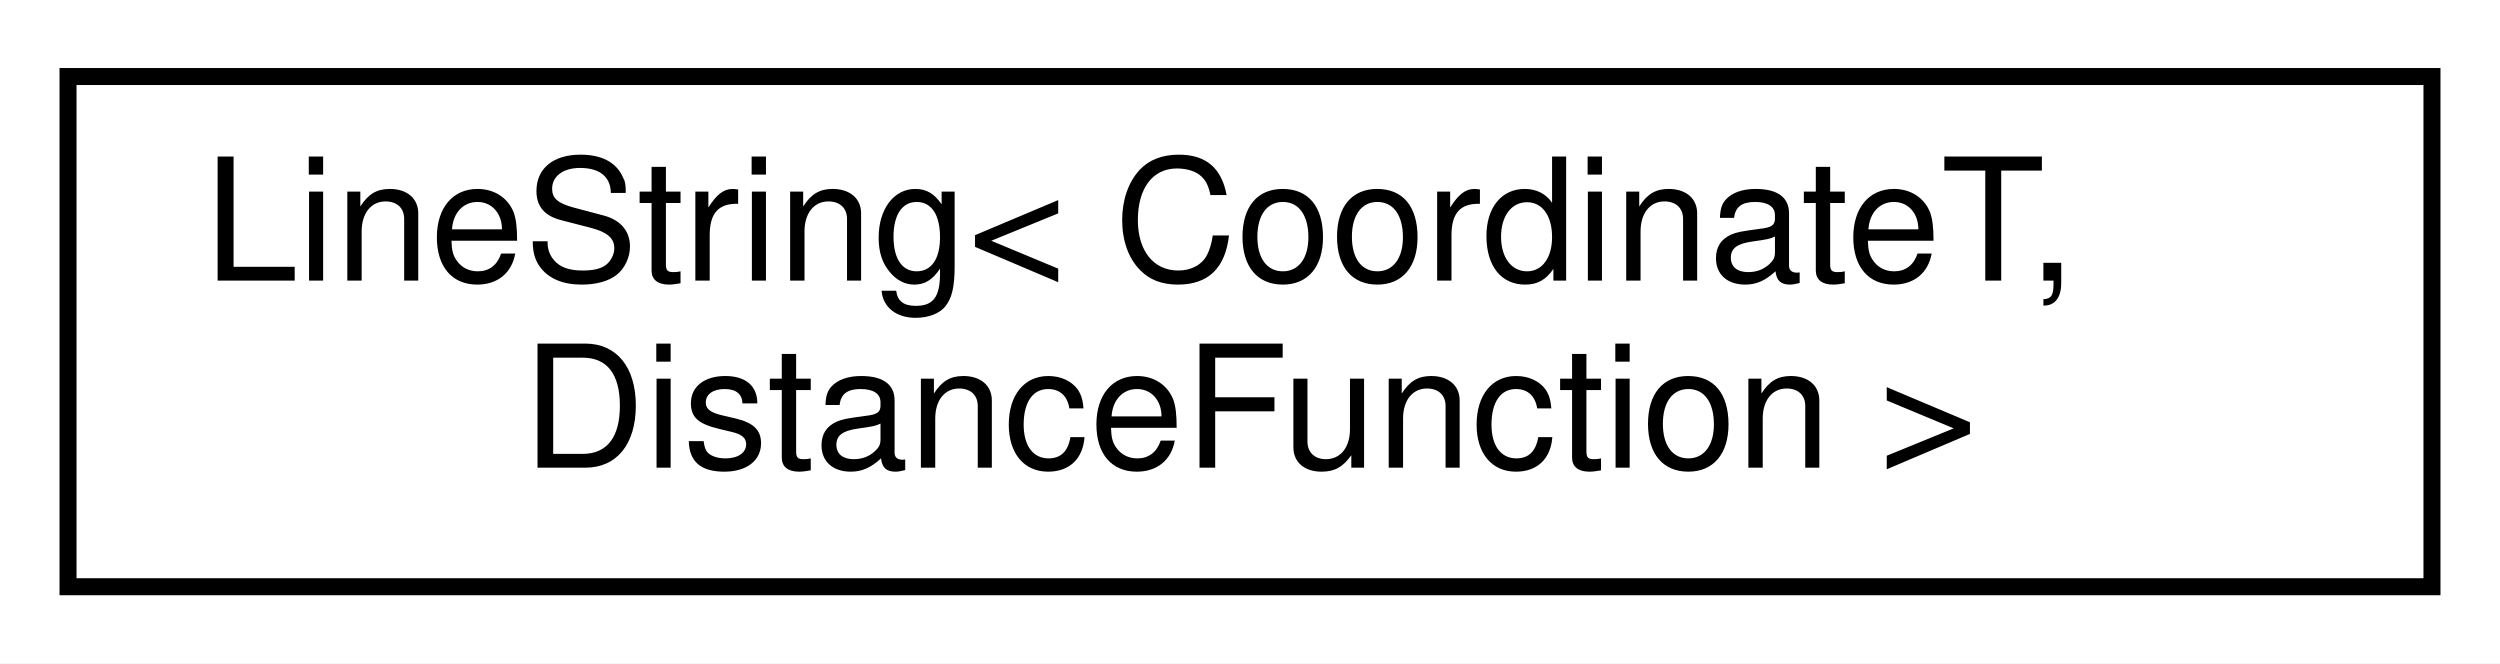
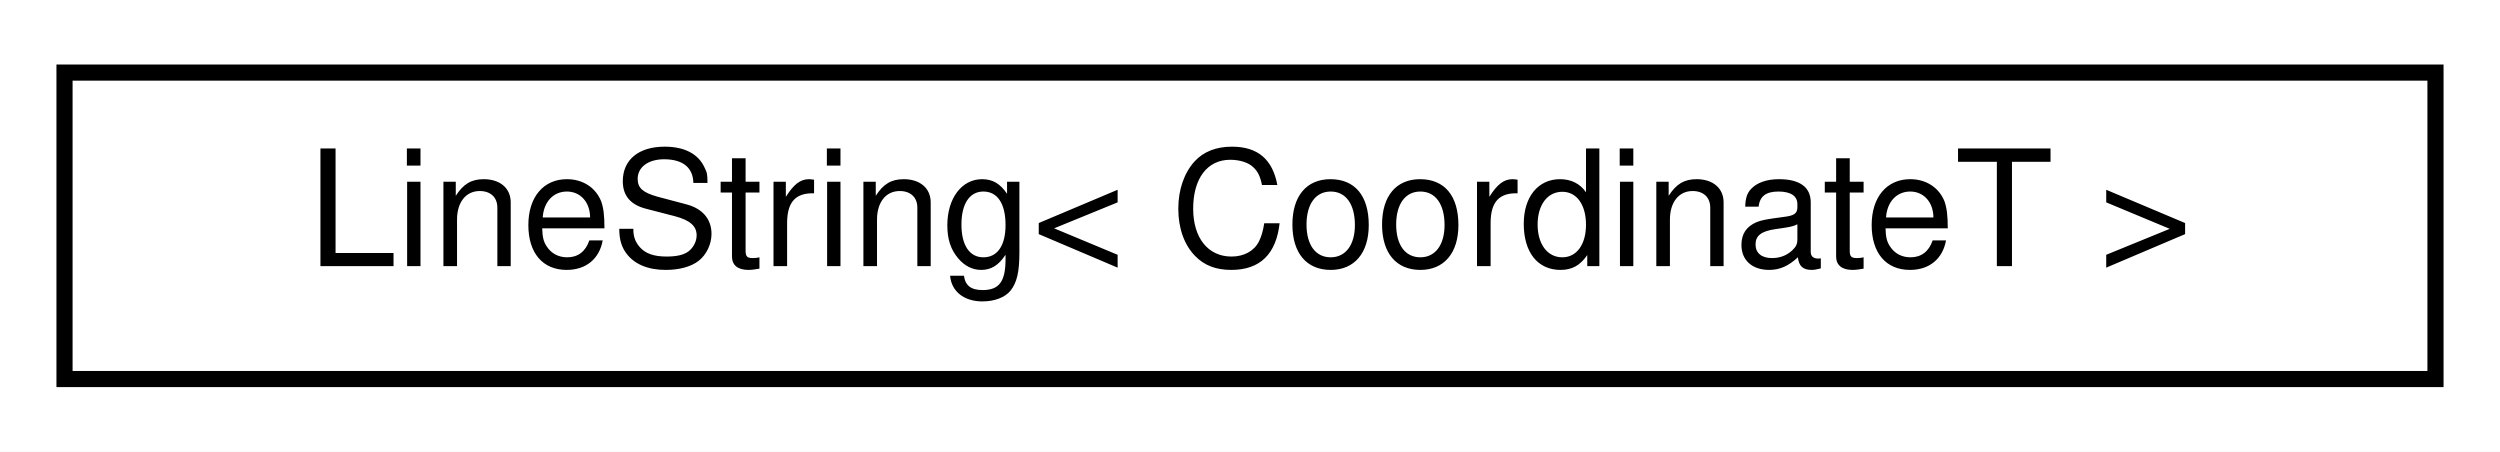
- <svg xmlns="http://www.w3.org/2000/svg" xmlns:xlink="http://www.w3.org/1999/xlink" width="147pt" height="39pt" viewBox="0.00 0.00 147.00 39.00">
-   <g id="graph0" class="graph" transform="scale(1 1) rotate(0) translate(4 35)">
-     <polygon fill="white" stroke="transparent" points="-4,4 -4,-35 143,-35 143,4 -4,4" />
+ <svg xmlns="http://www.w3.org/2000/svg" xmlns:xlink="http://www.w3.org/1999/xlink" width="155pt" height="28pt" viewBox="0.00 0.00 155.00 28.00">
+   <g id="graph0" class="graph" transform="scale(1 1) rotate(0) translate(4 24)">
+     <polygon fill="white" stroke="transparent" points="-4,4 -4,-24 151,-24 151,4 -4,4" />
    <g id="node1" class="node">
      <g id="a_node1">
-         <a xlink:href="classmaliput__sparse_1_1geometry_1_1_line_string.html" target="_top" xlink:title="Defines a polyline in the CoordinateT domain composed of at least 2 points.">
-           <polygon fill="white" stroke="black" points="0,-0.5 0,-30.5 139,-30.5 139,-0.5 0,-0.5" />
-           <text text-anchor="start" x="8" y="-18.5" font-family="Helvetica,sans-Serif" font-size="10.00">LineString&lt; CoordinateT,</text>
-           <text text-anchor="middle" x="69.5" y="-7.5" font-family="Helvetica,sans-Serif" font-size="10.00"> DistanceFunction &gt;</text>
+         <a xlink:href="classmaliput__sparse_1_1geometry_1_1_line_string.html" target="_top" xlink:title=" ">
+           <polygon fill="white" stroke="black" points="0,-0.5 0,-19.5 147,-19.5 147,-0.5 0,-0.5" />
+           <text text-anchor="middle" x="73.5" y="-7.5" font-family="Helvetica,sans-Serif" font-size="10.00">LineString&lt; CoordinateT &gt;</text>
        </a>
      </g>
    </g>
  </g>
</svg>
